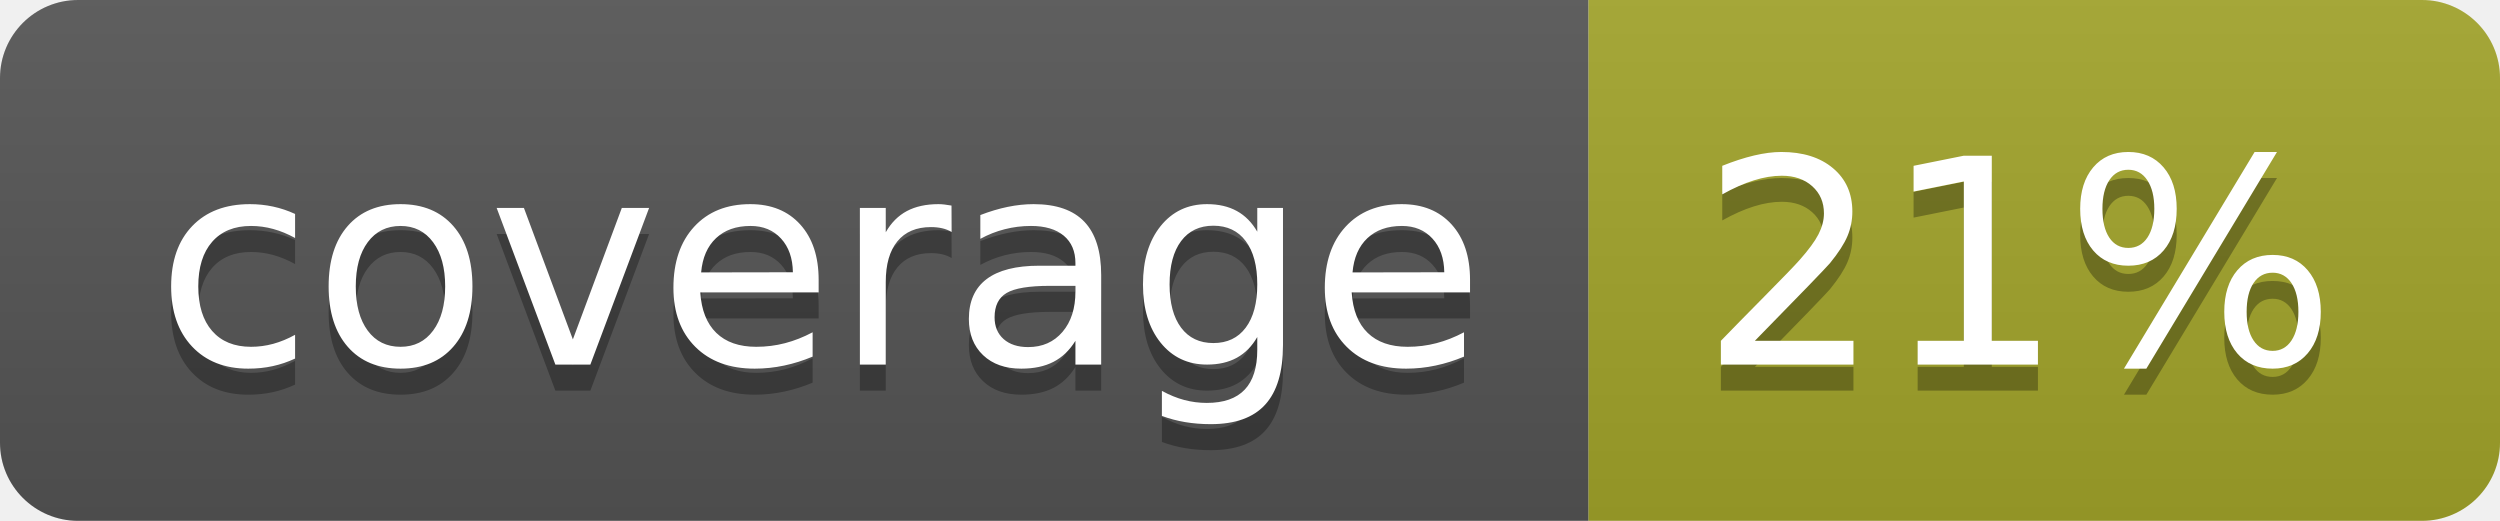
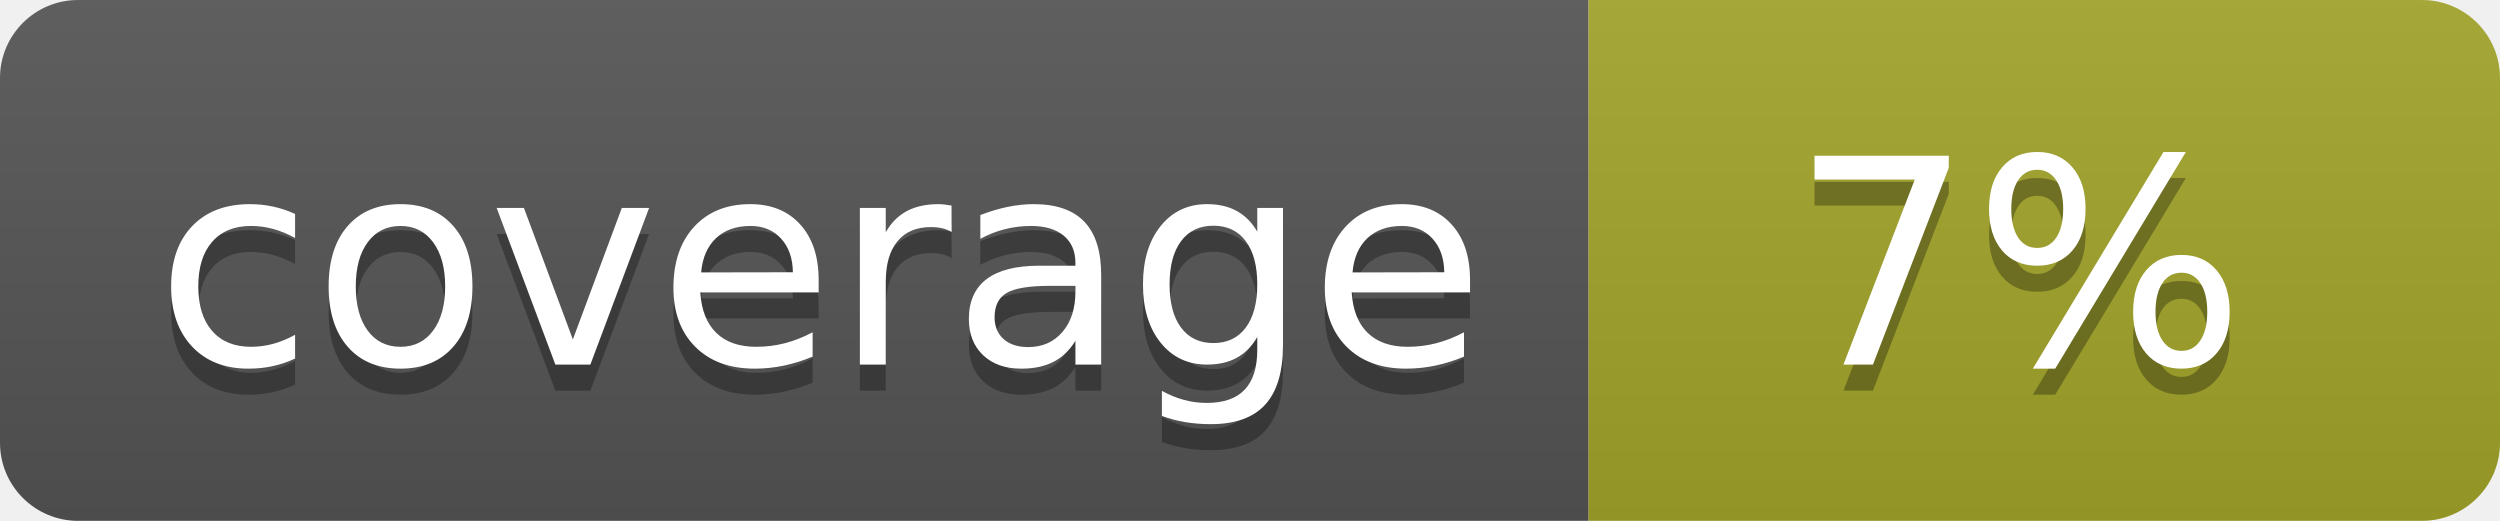
<svg xmlns="http://www.w3.org/2000/svg" width="96" height="20">
  <linearGradient id="b" x2="0" y2="100%">
    <stop offset="0" stop-color="#bbb" stop-opacity=".1" />
    <stop offset="1" stop-opacity=".1" />
  </linearGradient>
  <clipPath id="a">
    <rect width="96" height="20" rx="3" fill="#fff" />
  </clipPath>
  <g clip-path="url(#a)">
    <path fill="#555" d="M0 0h61v20H0z" />
    <path fill="#A3A52A" d="M61 0h35v20H61z" />
    <path fill="url(#b)" d="M0 0h96v20H0z" />
  </g>
  <g fill="#fff" text-anchor="middle" font-family="DejaVu Sans,Verdana,Geneva,sans-serif" font-size="110">
    <text x="315" y="150" fill="#010101" fill-opacity=".3" transform="scale(.1)" textLength="510">coverage</text>
    <text x="315" y="140" transform="scale(.1)" textLength="510">coverage</text>
-     <text x="775" y="150" fill="#010101" fill-opacity=".3" transform="scale(.1)" textLength="250">21%</text>
-     <text x="775" y="140" transform="scale(.1)" textLength="250">21%</text>
+     <text x="775" y="150" fill="#010101" fill-opacity=".3" transform="scale(.1)" textLength="250">7%</text>
+     <text x="775" y="140" transform="scale(.1)" textLength="250">7%</text>
  </g>
</svg>
